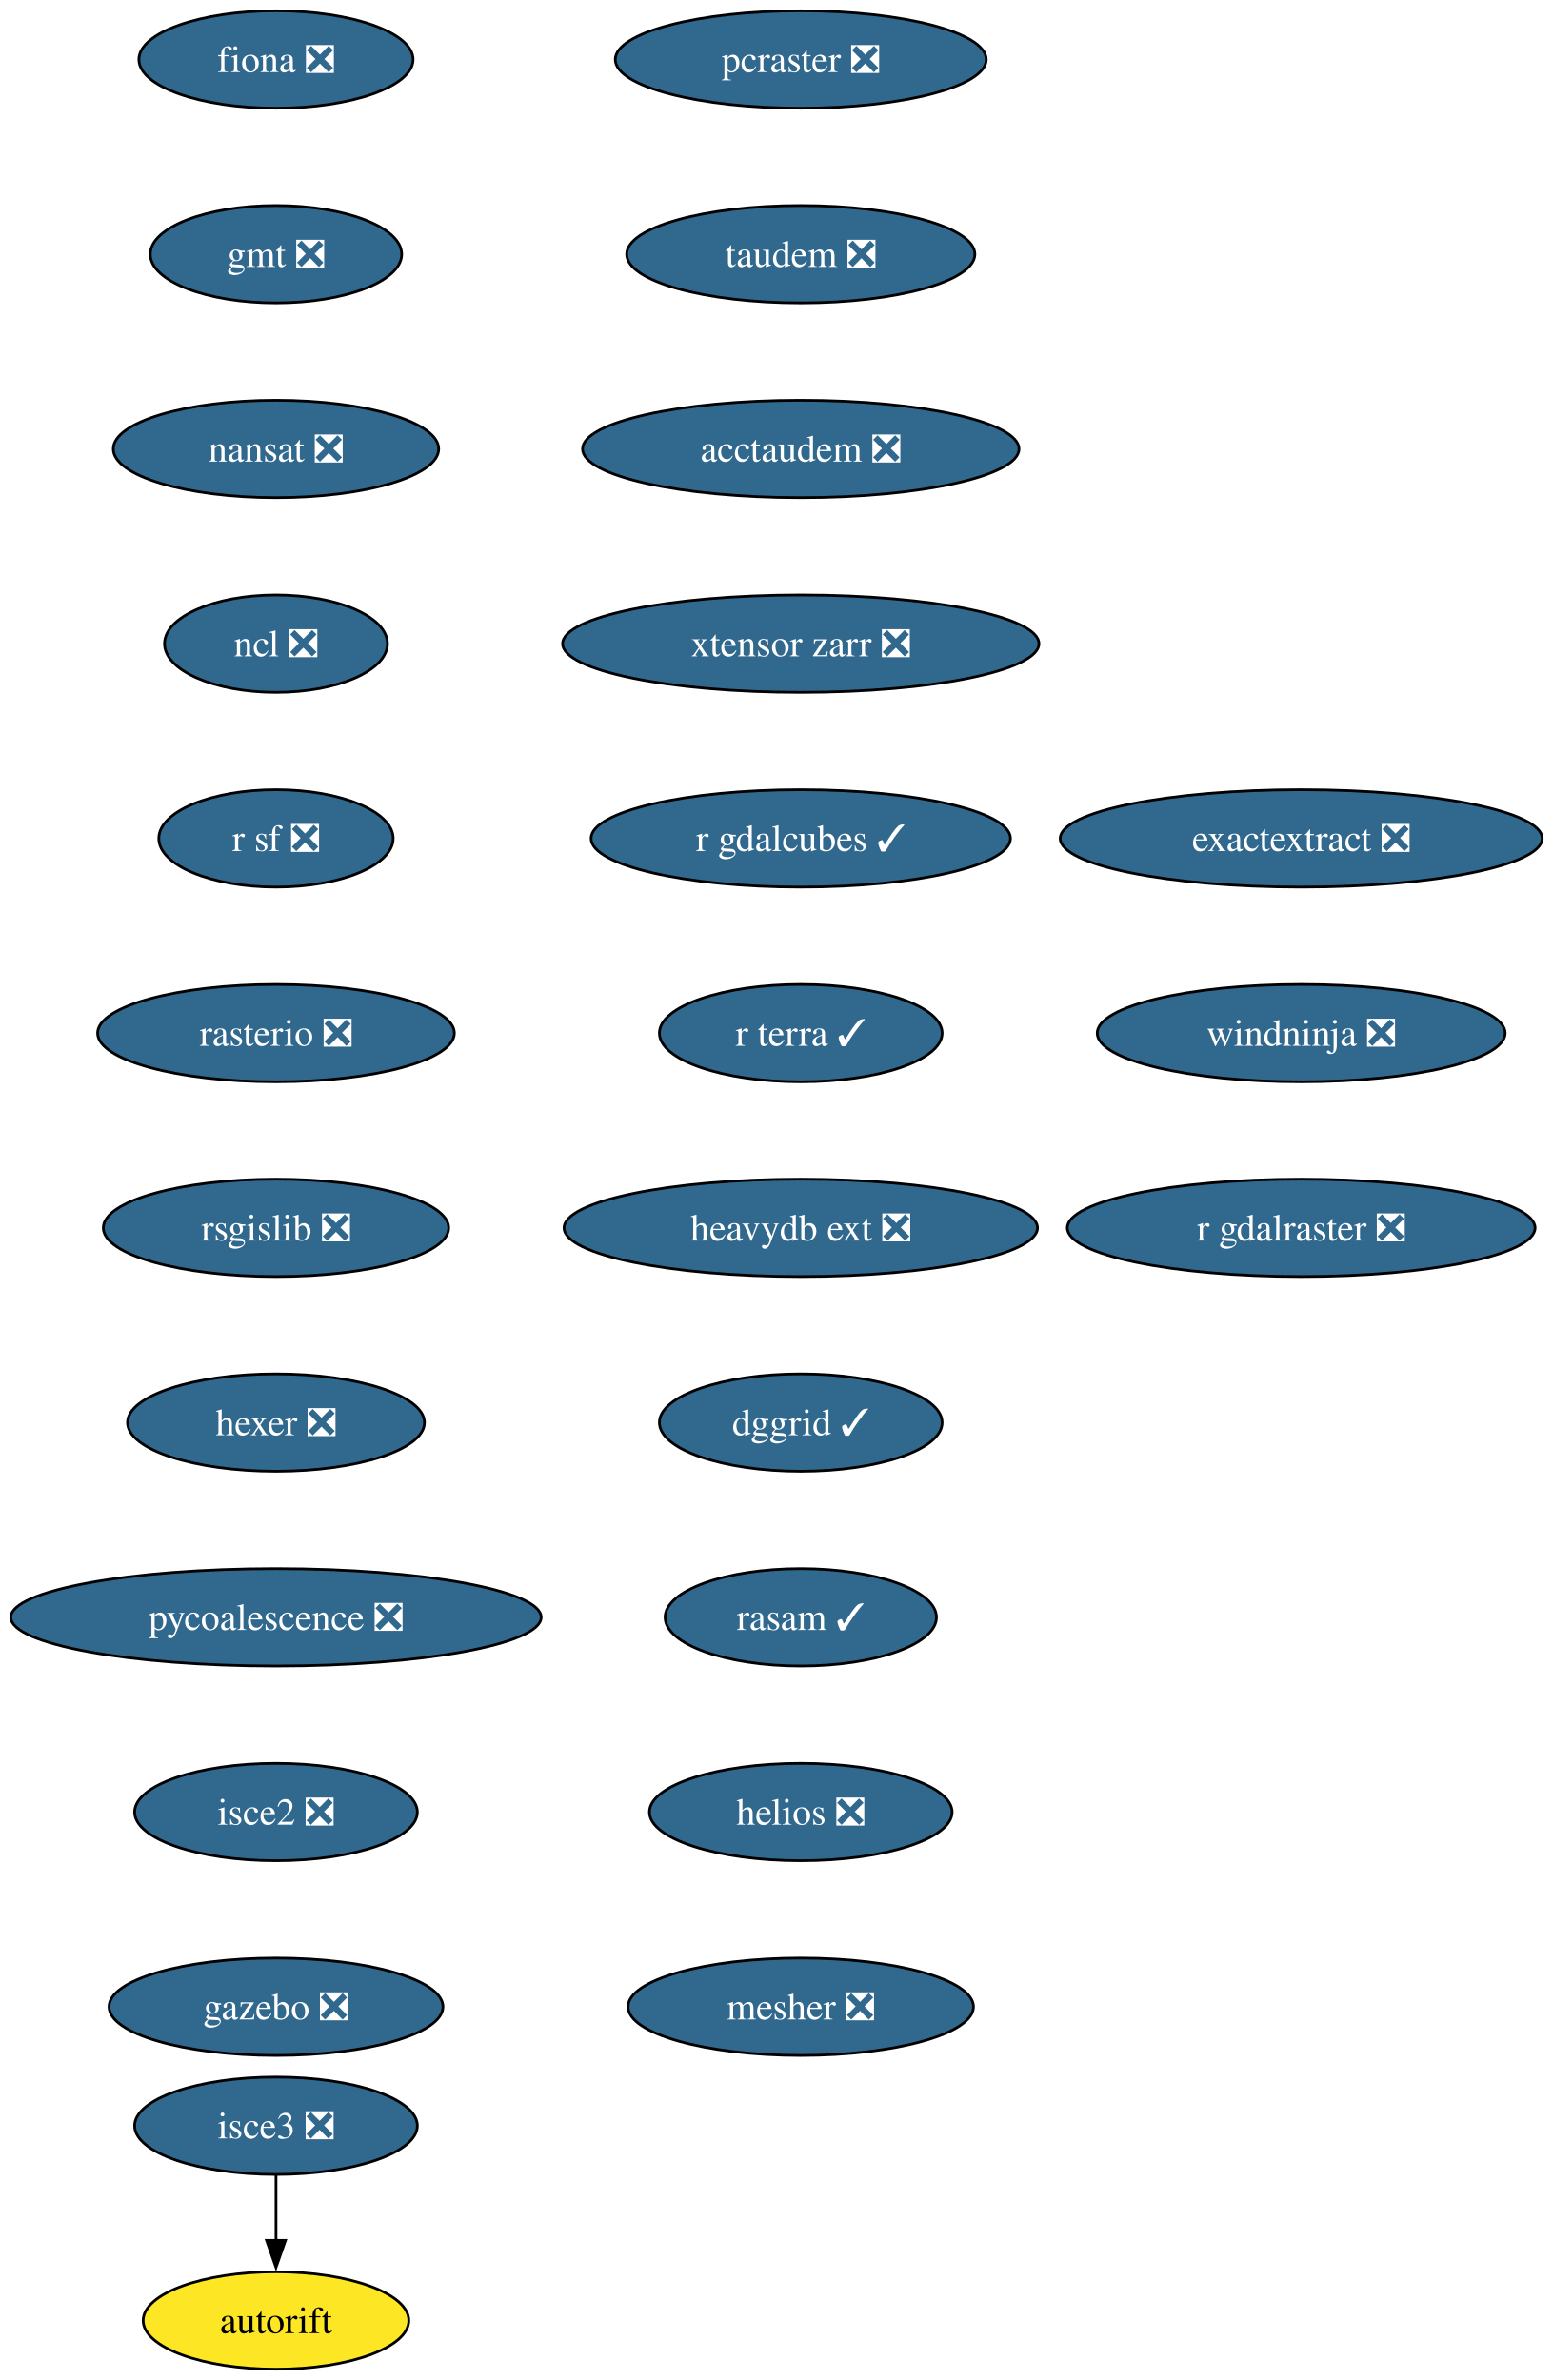
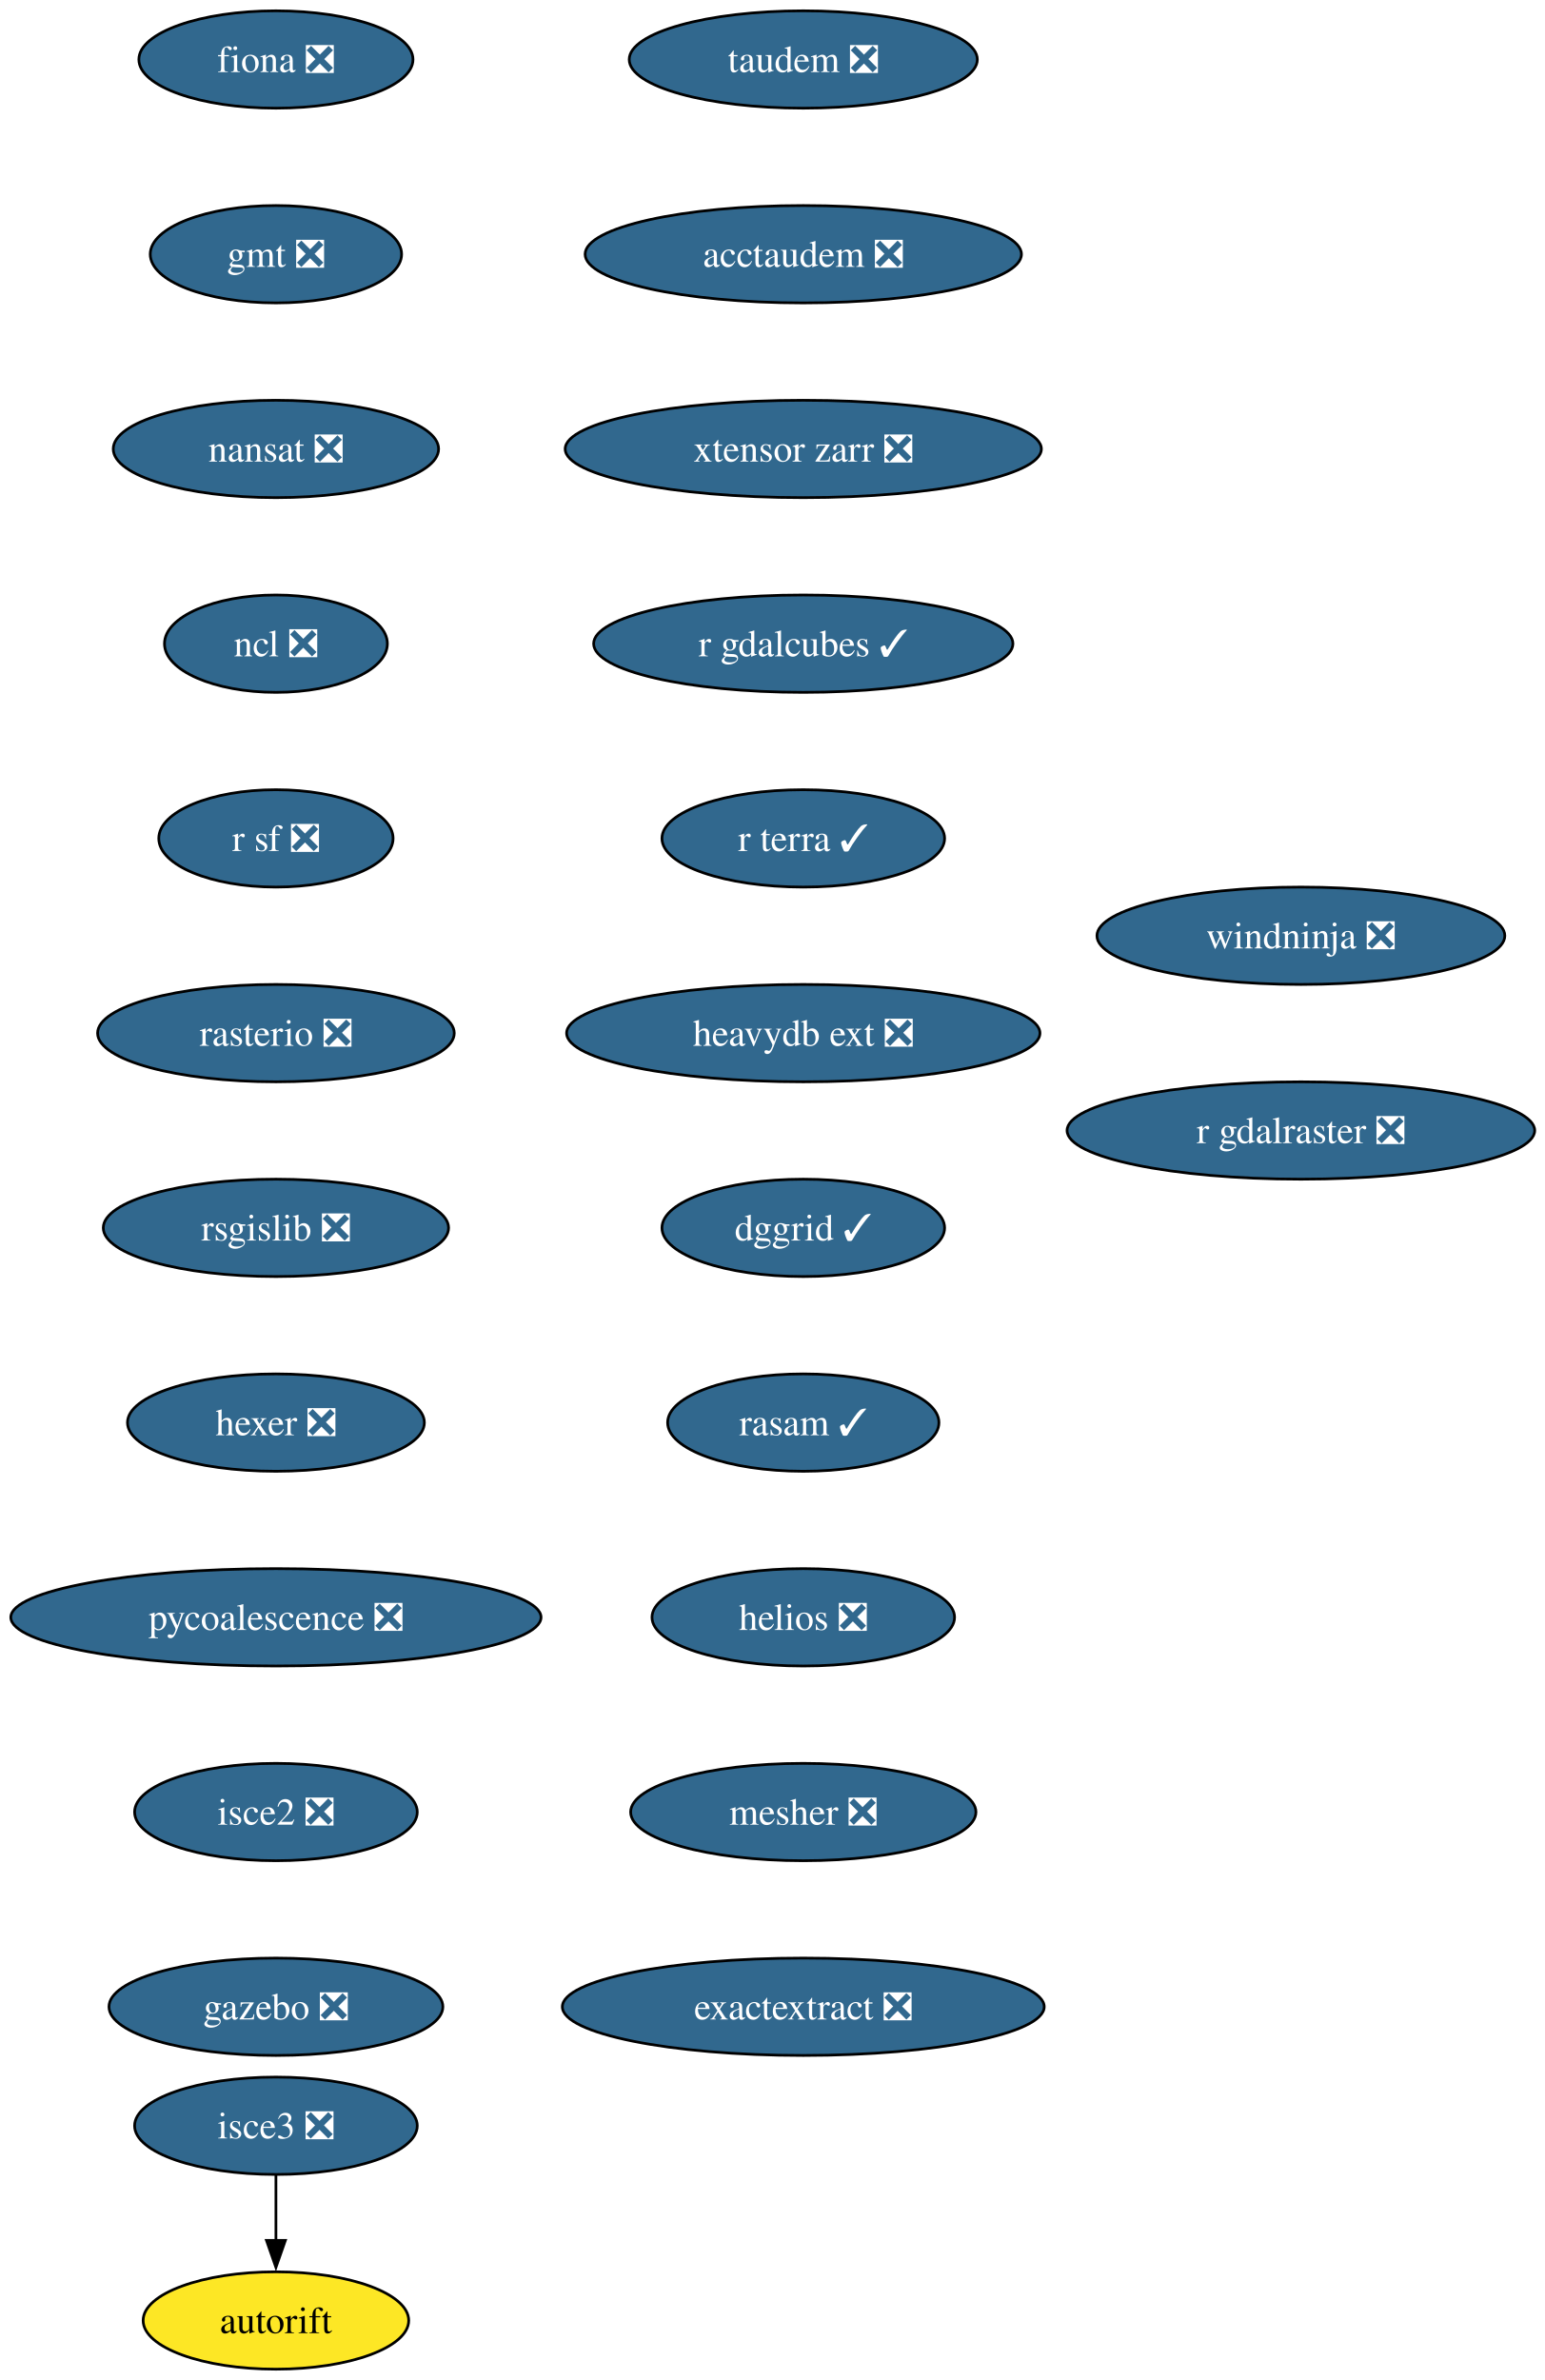
- <svg xmlns="http://www.w3.org/2000/svg" xmlns:xlink="http://www.w3.org/1999/xlink" width="574pt" height="880pt" viewBox="0.00 0.00 574.00 880.00">
+ <svg xmlns="http://www.w3.org/2000/svg" xmlns:xlink="http://www.w3.org/1999/xlink" width="571pt" height="880pt" viewBox="0.00 0.00 571.00 880.00">
  <g id="graph0" class="graph" transform="scale(1 1) rotate(0) translate(4 876)">
-     <polygon fill="white" stroke="none" points="-4,4 -4,-876 570.12,-876 570.12,4 -4,4" />
+     <polygon fill="white" stroke="none" points="-4,4 -4,-876 567.49,-876 567.49,4 -4,4" />
    <g id="node1" class="node">
      <g id="a_node1">
        <a xlink:href="https://github.com/conda-forge/fiona-feedstock/pull/239" xlink:title="fiona ❎">
          <ellipse fill="#31688e" stroke="black" cx="98.03" cy="-854" rx="50.68" ry="18" />
          <text xml:space="preserve" text-anchor="middle" x="98.03" y="-849.33" font-family="Times,serif" font-size="14.00" fill="white">fiona ❎</text>
        </a>
      </g>
    </g>
    <g id="node2" class="node">
      <g id="a_node2">
        <a xlink:href="https://github.com/conda-forge/gmt-feedstock/pull/334" xlink:title="gmt ❎">
          <ellipse fill="#31688e" stroke="black" cx="98.03" cy="-782" rx="46.47" ry="18" />
          <text xml:space="preserve" text-anchor="middle" x="98.03" y="-777.33" font-family="Times,serif" font-size="14.00" fill="white">gmt ❎</text>
        </a>
      </g>
    </g>
    <g id="node3" class="node">
      <g id="a_node3">
        <a xlink:href="https://github.com/conda-forge/nansat-feedstock/pull/44" xlink:title="nansat ❎">
          <ellipse fill="#31688e" stroke="black" cx="98.03" cy="-710" rx="60.15" ry="18" />
          <text xml:space="preserve" text-anchor="middle" x="98.03" y="-705.33" font-family="Times,serif" font-size="14.00" fill="white">nansat ❎</text>
        </a>
      </g>
    </g>
    <g id="node4" class="node">
      <g id="a_node4">
        <a xlink:href="https://github.com/conda-forge/ncl-feedstock/pull/167" xlink:title="ncl ❎">
          <ellipse fill="#31688e" stroke="black" cx="98.03" cy="-638" rx="41.21" ry="18" />
          <text xml:space="preserve" text-anchor="middle" x="98.03" y="-633.33" font-family="Times,serif" font-size="14.00" fill="white">ncl ❎</text>
        </a>
      </g>
    </g>
    <g id="node5" class="node">
      <g id="a_node5">
        <a xlink:href="https://github.com/conda-forge/r-sf-feedstock/pull/149" xlink:title="r sf ❎">
          <ellipse fill="#31688e" stroke="black" cx="98.03" cy="-566" rx="43.32" ry="18" />
          <text xml:space="preserve" text-anchor="middle" x="98.03" y="-561.33" font-family="Times,serif" font-size="14.00" fill="white">r sf ❎</text>
        </a>
      </g>
    </g>
    <g id="node6" class="node">
      <g id="a_node6">
        <a xlink:href="https://github.com/conda-forge/rasterio-feedstock/pull/335" xlink:title="rasterio ❎">
          <ellipse fill="#31688e" stroke="black" cx="98.03" cy="-494" rx="65.94" ry="18" />
          <text xml:space="preserve" text-anchor="middle" x="98.03" y="-489.32" font-family="Times,serif" font-size="14.00" fill="white">rasterio ❎</text>
        </a>
      </g>
    </g>
    <g id="node7" class="node">
      <g id="a_node7">
        <a xlink:href="https://github.com/conda-forge/rsgislib-feedstock/pull/101" xlink:title="rsgislib ❎">
          <ellipse fill="#31688e" stroke="black" cx="98.03" cy="-422" rx="63.84" ry="18" />
          <text xml:space="preserve" text-anchor="middle" x="98.03" y="-417.32" font-family="Times,serif" font-size="14.00" fill="white">rsgislib ❎</text>
        </a>
      </g>
    </g>
    <g id="node8" class="node">
      <g id="a_node8">
        <a xlink:href="https://github.com/conda-forge/hexer-feedstock/pull/17" xlink:title="hexer ❎">
          <ellipse fill="#31688e" stroke="black" cx="98.03" cy="-350" rx="54.89" ry="18" />
          <text xml:space="preserve" text-anchor="middle" x="98.03" y="-345.32" font-family="Times,serif" font-size="14.00" fill="white">hexer ❎</text>
        </a>
      </g>
    </g>
    <g id="node9" class="node">
      <g id="a_node9">
        <a xlink:href="https://github.com/conda-forge/pycoalescence-feedstock/pull/65" xlink:title="pycoalescence ❎">
          <ellipse fill="#31688e" stroke="black" cx="98.03" cy="-278" rx="98.03" ry="18" />
          <text xml:space="preserve" text-anchor="middle" x="98.03" y="-273.32" font-family="Times,serif" font-size="14.00" fill="white">pycoalescence ❎</text>
        </a>
      </g>
    </g>
    <g id="node10" class="node">
      <g id="a_node10">
        <a xlink:href="https://github.com/conda-forge/isce2-feedstock/pull/81" xlink:title="isce2 ❎">
          <ellipse fill="#31688e" stroke="black" cx="98.03" cy="-206" rx="52.26" ry="18" />
          <text xml:space="preserve" text-anchor="middle" x="98.03" y="-201.33" font-family="Times,serif" font-size="14.00" fill="white">isce2 ❎</text>
        </a>
      </g>
    </g>
    <g id="node11" class="node">
      <g id="a_node11">
        <a xlink:href="https://github.com/conda-forge/gazebo-feedstock/pull/247" xlink:title="gazebo ❎">
          <ellipse fill="#31688e" stroke="black" cx="98.03" cy="-134" rx="61.73" ry="18" />
          <text xml:space="preserve" text-anchor="middle" x="98.03" y="-129.32" font-family="Times,serif" font-size="14.00" fill="white">gazebo ❎</text>
        </a>
      </g>
    </g>
    <g id="node12" class="node">
      <g id="a_node12">
        <a xlink:href="https://github.com/conda-forge/autorift-feedstock" xlink:title="autorift">
          <ellipse fill="#fde725" stroke="black" cx="98.03" cy="-18" rx="49.1" ry="18" />
          <text xml:space="preserve" text-anchor="middle" x="98.03" y="-13.32" font-family="Times,serif" font-size="14.00">autorift</text>
        </a>
      </g>
    </g>
    <g id="node13" class="node">
      <g id="a_node13">
-         <a xlink:href="https://github.com/conda-forge/pcraster-feedstock/pull/42" xlink:title="pcraster ❎">
-           <ellipse fill="#31688e" stroke="black" cx="292.03" cy="-854" rx="68.57" ry="18" />
-           <text xml:space="preserve" text-anchor="middle" x="292.03" y="-849.33" font-family="Times,serif" font-size="14.00" fill="white">pcraster ❎</text>
+         <a xlink:href="https://github.com/conda-forge/taudem-feedstock/pull/22" xlink:title="taudem ❎">
+           <ellipse fill="#31688e" stroke="black" cx="293.03" cy="-854" rx="64.36" ry="18" />
+           <text xml:space="preserve" text-anchor="middle" x="293.03" y="-849.33" font-family="Times,serif" font-size="14.00" fill="white">taudem ❎</text>
        </a>
      </g>
    </g>
    <g id="node14" class="node">
      <g id="a_node14">
-         <a xlink:href="https://github.com/conda-forge/taudem-feedstock/pull/22" xlink:title="taudem ❎">
-           <ellipse fill="#31688e" stroke="black" cx="292.03" cy="-782" rx="64.36" ry="18" />
-           <text xml:space="preserve" text-anchor="middle" x="292.03" y="-777.33" font-family="Times,serif" font-size="14.00" fill="white">taudem ❎</text>
+         <a xlink:href="https://github.com/conda-forge/acctaudem-feedstock/pull/17" xlink:title="acctaudem ❎">
+           <ellipse fill="#31688e" stroke="black" cx="293.03" cy="-782" rx="80.67" ry="18" />
+           <text xml:space="preserve" text-anchor="middle" x="293.03" y="-777.33" font-family="Times,serif" font-size="14.00" fill="white">acctaudem ❎</text>
        </a>
      </g>
    </g>
    <g id="node15" class="node">
      <g id="a_node15">
-         <a xlink:href="https://github.com/conda-forge/acctaudem-feedstock/pull/17" xlink:title="acctaudem ❎">
-           <ellipse fill="#31688e" stroke="black" cx="292.03" cy="-710" rx="80.67" ry="18" />
-           <text xml:space="preserve" text-anchor="middle" x="292.03" y="-705.33" font-family="Times,serif" font-size="14.00" fill="white">acctaudem ❎</text>
+         <a xlink:href="https://github.com/conda-forge/xtensor-zarr-feedstock/pull/17" xlink:title="xtensor zarr ❎">
+           <ellipse fill="#31688e" stroke="black" cx="293.03" cy="-710" rx="88.04" ry="18" />
+           <text xml:space="preserve" text-anchor="middle" x="293.03" y="-705.33" font-family="Times,serif" font-size="14.00" fill="white">xtensor zarr ❎</text>
+         </a>
+       </g>
+     </g>
+     <g id="node17" class="node">
+       <g id="a_node17">
+         <a xlink:href="https://github.com/conda-forge/r-gdalcubes-feedstock/pull/75" xlink:title="r gdalcubes ✓">
+           <ellipse fill="#31688e" stroke="black" cx="293.03" cy="-638" rx="77.52" ry="18" />
+           <text xml:space="preserve" text-anchor="middle" x="293.03" y="-633.33" font-family="Times,serif" font-size="14.00" fill="white">r gdalcubes ✓</text>
        </a>
      </g>
    </g>
    <g id="node16" class="node">
      <g id="a_node16">
-         <a xlink:href="https://github.com/conda-forge/xtensor-zarr-feedstock/pull/17" xlink:title="xtensor zarr ❎">
-           <ellipse fill="#31688e" stroke="black" cx="292.03" cy="-638" rx="88.04" ry="18" />
-           <text xml:space="preserve" text-anchor="middle" x="292.03" y="-633.33" font-family="Times,serif" font-size="14.00" fill="white">xtensor zarr ❎</text>
-         </a>
-       </g>
-     </g>
-     <g id="node18" class="node">
-       <g id="a_node18">
-         <a xlink:href="https://github.com/conda-forge/r-gdalcubes-feedstock/pull/75" xlink:title="r gdalcubes ✓">
-           <ellipse fill="#31688e" stroke="black" cx="292.03" cy="-566" rx="77.52" ry="18" />
-           <text xml:space="preserve" text-anchor="middle" x="292.03" y="-561.33" font-family="Times,serif" font-size="14.00" fill="white">r gdalcubes ✓</text>
-         </a>
-       </g>
-     </g>
-     <g id="node17" class="node">
-       <g id="a_node17">
        <a xlink:href="https://github.com/conda-forge/isce3-feedstock/pull/100" xlink:title="isce3 ❎">
          <ellipse fill="#31688e" stroke="black" cx="98.03" cy="-90" rx="52.26" ry="18" />
          <text xml:space="preserve" text-anchor="middle" x="98.03" y="-85.33" font-family="Times,serif" font-size="14.00" fill="white">isce3 ❎</text>
        </a>
      </g>
    </g>
-     <g id="edge14" class="edge">
+     <g id="edge13" class="edge">
      <path fill="none" stroke="black" d="M98.03,-71.7C98.03,-64.41 98.03,-55.73 98.03,-47.54" />
      <polygon fill="black" stroke="black" points="101.53,-47.62 98.03,-37.62 94.53,-47.62 101.53,-47.62" />
    </g>
+     <g id="node18" class="node">
+       <g id="a_node18">
+         <a xlink:href="https://github.com/conda-forge/r-terra-feedstock/pull/131" xlink:title="r terra ✓">
+           <ellipse fill="#31688e" stroke="black" cx="293.03" cy="-566" rx="52.26" ry="18" />
+           <text xml:space="preserve" text-anchor="middle" x="293.03" y="-561.33" font-family="Times,serif" font-size="14.00" fill="white">r terra ✓</text>
+         </a>
+       </g>
+     </g>
    <g id="node19" class="node">
      <g id="a_node19">
-         <a xlink:href="https://github.com/conda-forge/r-terra-feedstock/pull/131" xlink:title="r terra ✓">
-           <ellipse fill="#31688e" stroke="black" cx="292.03" cy="-494" rx="52.26" ry="18" />
-           <text xml:space="preserve" text-anchor="middle" x="292.03" y="-489.32" font-family="Times,serif" font-size="14.00" fill="white">r terra ✓</text>
+         <a xlink:href="https://github.com/conda-forge/heavydb-ext-feedstock/pull/98" xlink:title="heavydb ext ❎">
+           <ellipse fill="#31688e" stroke="black" cx="293.03" cy="-494" rx="87.51" ry="18" />
+           <text xml:space="preserve" text-anchor="middle" x="293.03" y="-489.32" font-family="Times,serif" font-size="14.00" fill="white">heavydb ext ❎</text>
        </a>
      </g>
    </g>
    <g id="node20" class="node">
      <g id="a_node20">
-         <a xlink:href="https://github.com/conda-forge/heavydb-ext-feedstock/pull/98" xlink:title="heavydb ext ❎">
-           <ellipse fill="#31688e" stroke="black" cx="292.03" cy="-422" rx="87.51" ry="18" />
-           <text xml:space="preserve" text-anchor="middle" x="292.03" y="-417.32" font-family="Times,serif" font-size="14.00" fill="white">heavydb ext ❎</text>
+         <a xlink:href="https://github.com/conda-forge/dggrid-feedstock/pull/21" xlink:title="dggrid ✓">
+           <ellipse fill="#31688e" stroke="black" cx="293.03" cy="-422" rx="52.26" ry="18" />
+           <text xml:space="preserve" text-anchor="middle" x="293.03" y="-417.32" font-family="Times,serif" font-size="14.00" fill="white">dggrid ✓</text>
        </a>
      </g>
    </g>
    <g id="node21" class="node">
      <g id="a_node21">
-         <a xlink:href="https://github.com/conda-forge/dggrid-feedstock/pull/21" xlink:title="dggrid ✓">
-           <ellipse fill="#31688e" stroke="black" cx="292.03" cy="-350" rx="52.26" ry="18" />
-           <text xml:space="preserve" text-anchor="middle" x="292.03" y="-345.32" font-family="Times,serif" font-size="14.00" fill="white">dggrid ✓</text>
+         <a xlink:href="https://github.com/conda-forge/rasam-feedstock/pull/5" xlink:title="rasam ✓">
+           <ellipse fill="#31688e" stroke="black" cx="293.03" cy="-350" rx="50.16" ry="18" />
+           <text xml:space="preserve" text-anchor="middle" x="293.03" y="-345.32" font-family="Times,serif" font-size="14.00" fill="white">rasam ✓</text>
        </a>
      </g>
    </g>
    <g id="node22" class="node">
      <g id="a_node22">
-         <a xlink:href="https://github.com/conda-forge/rasam-feedstock/pull/5" xlink:title="rasam ✓">
-           <ellipse fill="#31688e" stroke="black" cx="292.03" cy="-278" rx="50.16" ry="18" />
-           <text xml:space="preserve" text-anchor="middle" x="292.03" y="-273.32" font-family="Times,serif" font-size="14.00" fill="white">rasam ✓</text>
+         <a xlink:href="https://github.com/conda-forge/helios-feedstock/pull/27" xlink:title="helios ❎">
+           <ellipse fill="#31688e" stroke="black" cx="293.03" cy="-278" rx="55.94" ry="18" />
+           <text xml:space="preserve" text-anchor="middle" x="293.03" y="-273.32" font-family="Times,serif" font-size="14.00" fill="white">helios ❎</text>
        </a>
      </g>
    </g>
    <g id="node23" class="node">
      <g id="a_node23">
-         <a xlink:href="https://github.com/conda-forge/helios-feedstock/pull/27" xlink:title="helios ❎">
-           <ellipse fill="#31688e" stroke="black" cx="292.03" cy="-206" rx="55.94" ry="18" />
-           <text xml:space="preserve" text-anchor="middle" x="292.03" y="-201.33" font-family="Times,serif" font-size="14.00" fill="white">helios ❎</text>
+         <a xlink:href="https://github.com/conda-forge/mesher-feedstock/pull/21" xlink:title="mesher ❎">
+           <ellipse fill="#31688e" stroke="black" cx="293.03" cy="-206" rx="63.84" ry="18" />
+           <text xml:space="preserve" text-anchor="middle" x="293.03" y="-201.33" font-family="Times,serif" font-size="14.00" fill="white">mesher ❎</text>
        </a>
      </g>
    </g>
    <g id="node24" class="node">
      <g id="a_node24">
-         <a xlink:href="https://github.com/conda-forge/mesher-feedstock/pull/21" xlink:title="mesher ❎">
-           <ellipse fill="#31688e" stroke="black" cx="292.03" cy="-134" rx="63.84" ry="18" />
-           <text xml:space="preserve" text-anchor="middle" x="292.03" y="-129.32" font-family="Times,serif" font-size="14.00" fill="white">mesher ❎</text>
+         <a xlink:href="https://github.com/conda-forge/exactextract-feedstock/pull/28" xlink:title="exactextract ❎">
+           <ellipse fill="#31688e" stroke="black" cx="293.03" cy="-134" rx="89.09" ry="18" />
+           <text xml:space="preserve" text-anchor="middle" x="293.03" y="-129.32" font-family="Times,serif" font-size="14.00" fill="white">exactextract ❎</text>
        </a>
      </g>
    </g>
    <g id="node25" class="node">
      <g id="a_node25">
-         <a xlink:href="https://github.com/conda-forge/exactextract-feedstock/pull/28" xlink:title="exactextract ❎">
-           <ellipse fill="#31688e" stroke="black" cx="477.03" cy="-566" rx="89.09" ry="18" />
-           <text xml:space="preserve" text-anchor="middle" x="477.03" y="-561.33" font-family="Times,serif" font-size="14.00" fill="white">exactextract ❎</text>
+         <a xlink:href="https://github.com/conda-forge/windninja-feedstock/pull/18" xlink:title="windninja ❎">
+           <ellipse fill="#31688e" stroke="black" cx="477.03" cy="-530" rx="75.41" ry="18" />
+           <text xml:space="preserve" text-anchor="middle" x="477.03" y="-525.33" font-family="Times,serif" font-size="14.00" fill="white">windninja ❎</text>
        </a>
      </g>
    </g>
    <g id="node26" class="node">
      <g id="a_node26">
-         <a xlink:href="https://github.com/conda-forge/windninja-feedstock/pull/18" xlink:title="windninja ❎">
-           <ellipse fill="#31688e" stroke="black" cx="477.03" cy="-494" rx="75.41" ry="18" />
-           <text xml:space="preserve" text-anchor="middle" x="477.03" y="-489.32" font-family="Times,serif" font-size="14.00" fill="white">windninja ❎</text>
-         </a>
-       </g>
-     </g>
-     <g id="node27" class="node">
-       <g id="a_node27">
        <a xlink:href="https://github.com/conda-forge/r-gdalraster-feedstock/pull/10" xlink:title="r gdalraster ❎">
-           <ellipse fill="#31688e" stroke="black" cx="477.03" cy="-422" rx="86.46" ry="18" />
-           <text xml:space="preserve" text-anchor="middle" x="477.03" y="-417.32" font-family="Times,serif" font-size="14.00" fill="white">r gdalraster ❎</text>
+           <ellipse fill="#31688e" stroke="black" cx="477.03" cy="-458" rx="86.46" ry="18" />
+           <text xml:space="preserve" text-anchor="middle" x="477.03" y="-453.32" font-family="Times,serif" font-size="14.00" fill="white">r gdalraster ❎</text>
        </a>
      </g>
    </g>
  </g>
</svg>
